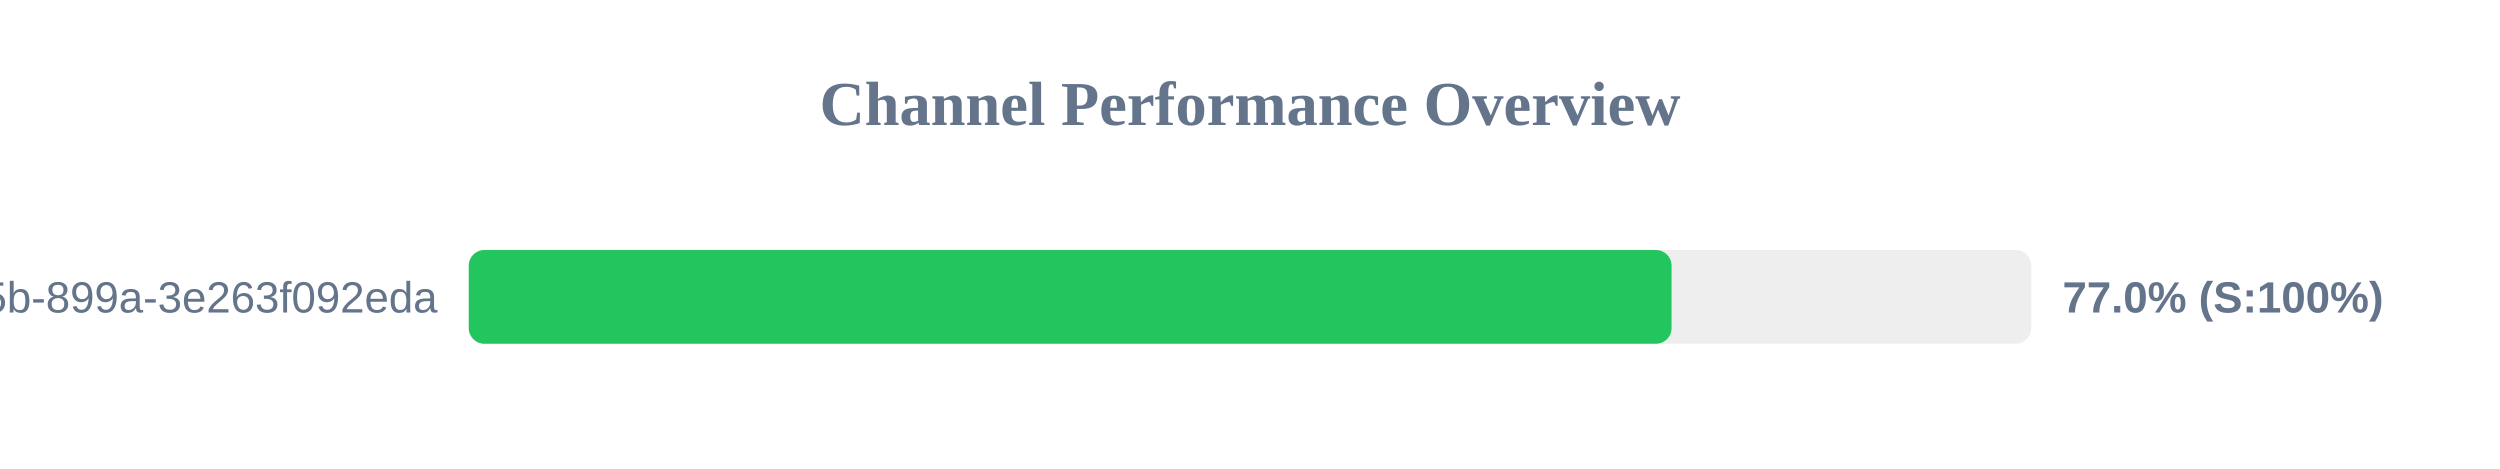
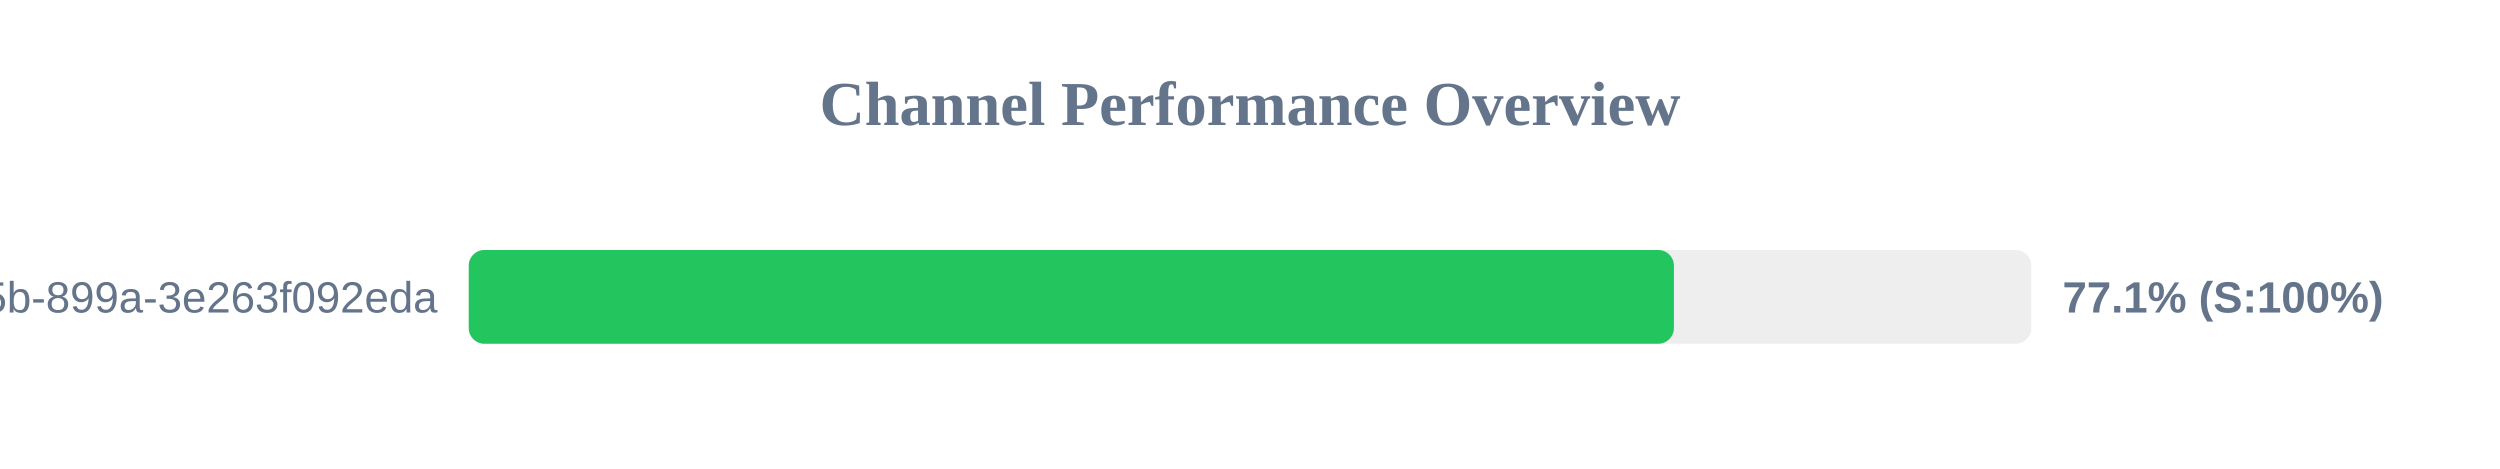
<svg xmlns="http://www.w3.org/2000/svg" width="800" height="150" version="1.1">
  <style>
        .row { font: 14px Arial; fill: #64748b; }
        .score { font: bold 14px Arial; fill: #64748b; }
    </style>
  <text x="400" y="40" text-anchor="middle" font-size="20px" font-weight="bold" fill="#64748b">Channel Performance Overview</text>
  <rect x="150" y="80" width="500" height="30" fill="#eee" rx="5" />
-   <rect x="150" y="80" width="384.9" height="30" fill="#22c55e" rx="5" />
+   <rect x="150" y="80" width="385.65" height="30" fill="#22c55e" rx="5" />
  <text x="140" y="100" text-anchor="end" class="row">?uuid=6bf726db-fb0b-405b-899a-3e263f092eda</text>
-   <text x="660" y="100" text-anchor="start" class="score">77.0% (S:100%)</text>
+   <text x="660" y="100" text-anchor="start" class="score">77.1% (S:100%)</text>
</svg>
